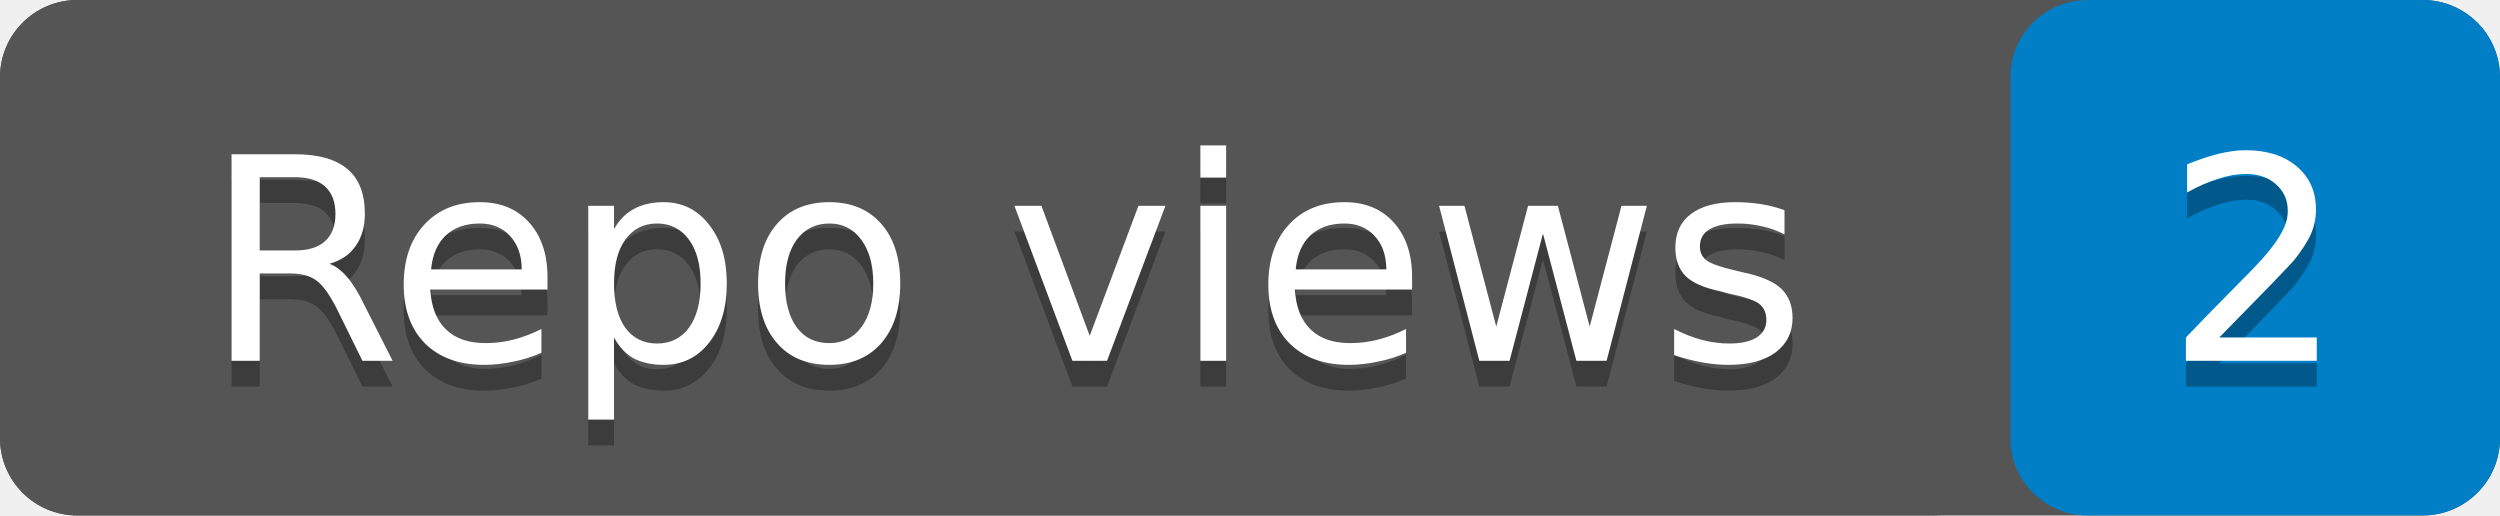
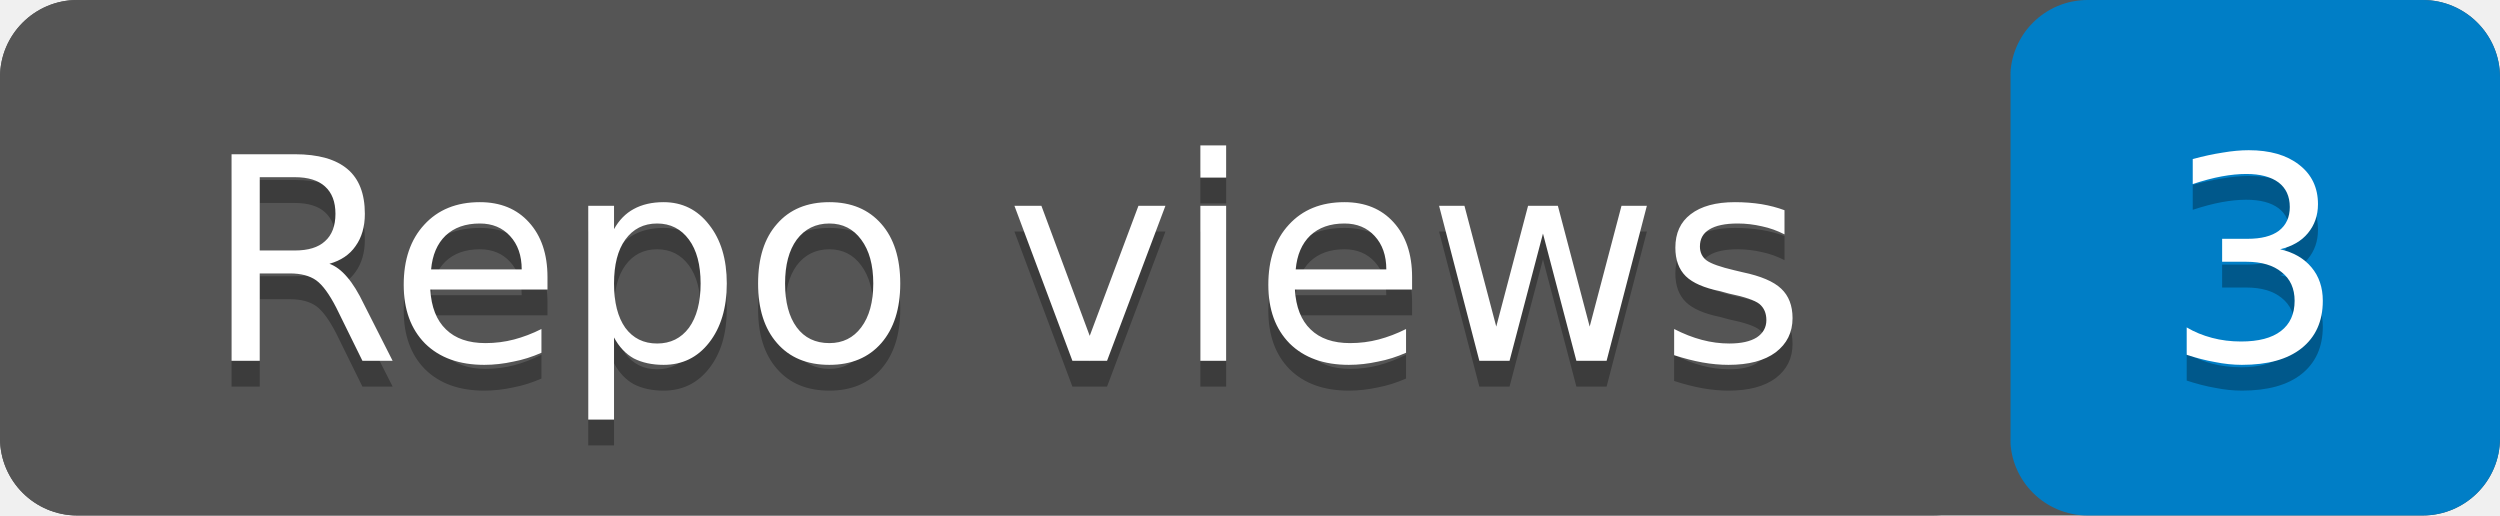
- <svg xmlns="http://www.w3.org/2000/svg" width="97" height="20" role="img" aria-label="Repo views: 2">
+ <svg xmlns="http://www.w3.org/2000/svg" width="97" height="20" role="img" aria-label="Repo views: 3">
  <rect width="97" height="20" rx="3" fill="#555" />
  <rect x="78" width="19" height="20" rx="3" fill="#007ec6" />
  <rect width="78" height="20" rx="3" fill="#555" />
  <g fill="#fff" text-anchor="middle" font-family="Verdana,Geneva,DejaVu Sans,sans-serif" font-size="11">
    <text x="39" y="15" fill="#010101" fill-opacity=".3">Repo views</text>
    <text x="39" y="14">Repo views</text>
-     <text x="87.5" y="15" fill="#010101" fill-opacity=".3">2</text>
-     <text x="87.5" y="14">2</text>
+     <text x="87.5" y="15" fill="#010101" fill-opacity=".3">3</text>
+     <text x="87.5" y="14">3</text>
  </g>
</svg>
